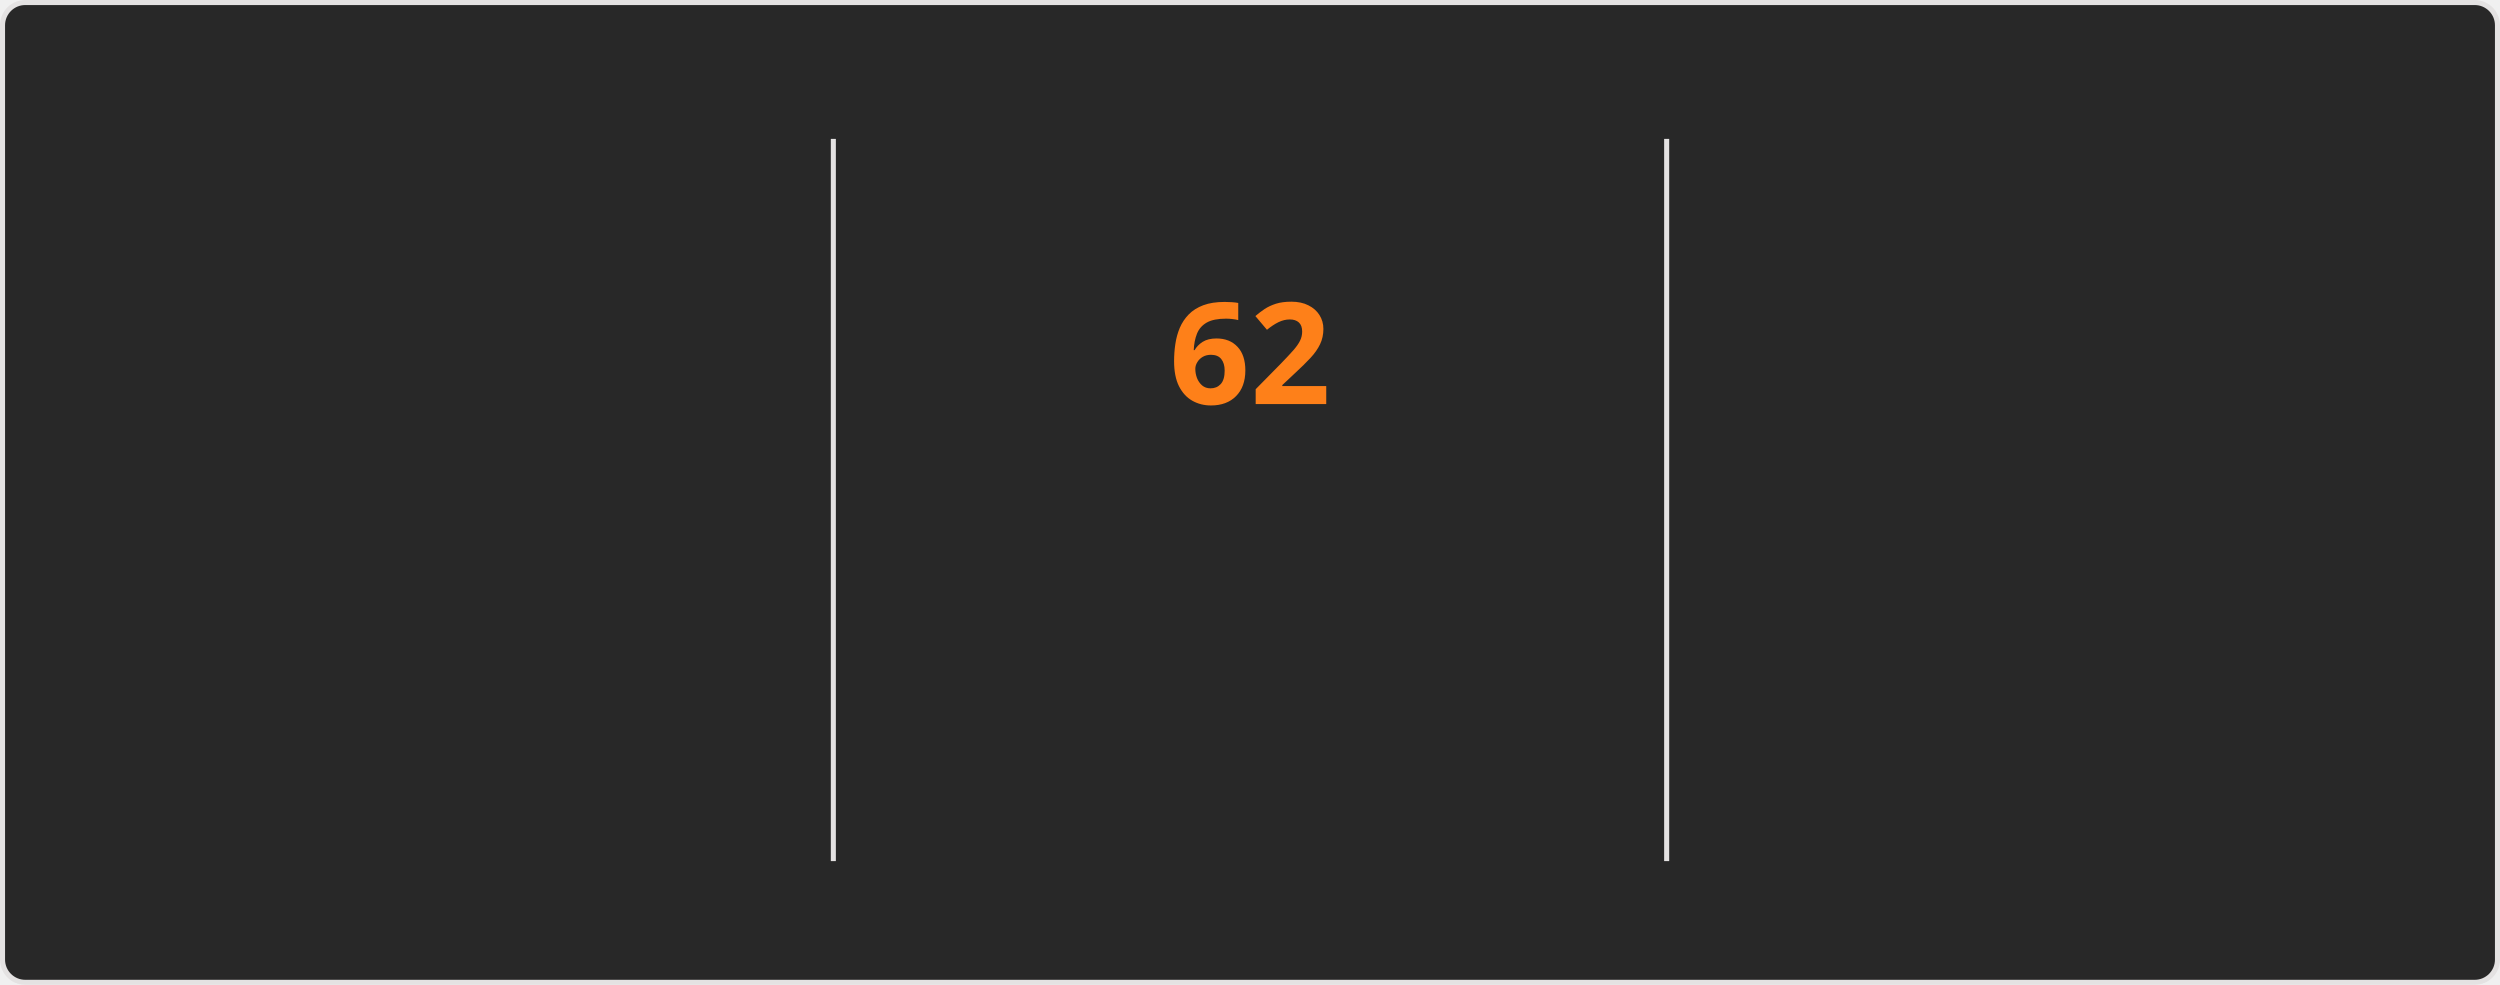
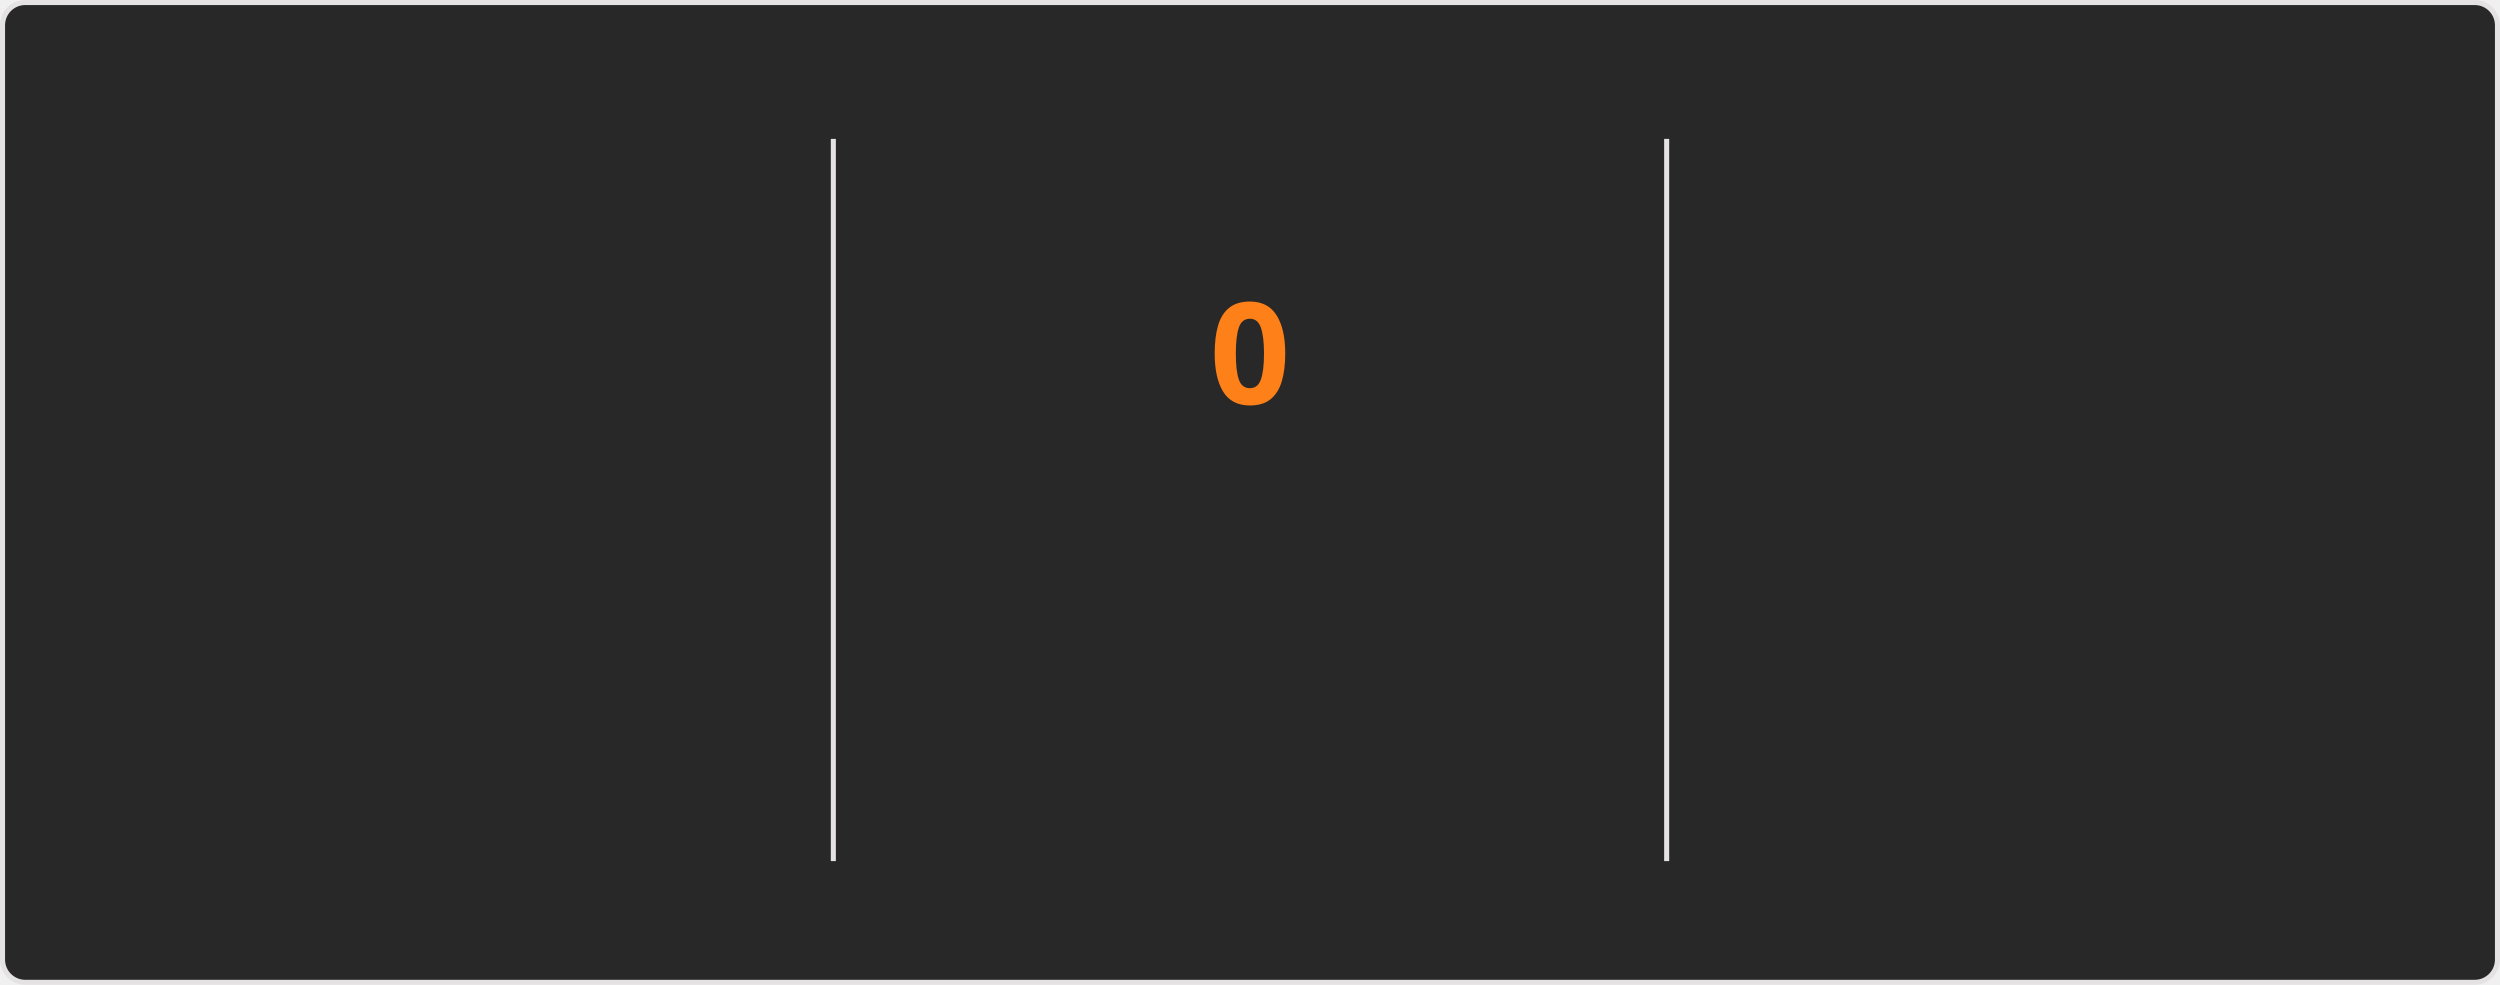
<svg xmlns="http://www.w3.org/2000/svg" style="isolation: isolate" viewBox="0 0 495 195" width="495px" height="195px" direction="ltr">
  <style>
    @keyframes currstreak {
      0% { font-size: 3px; opacity: 0.2; }
      80% { font-size: 34px; opacity: 1; }
      100% { font-size: 28px; opacity: 1; }
    }
    @keyframes fadein {
      0% { opacity: 0; }
      100% { opacity: 1; }
    }
    .big-number {
      font-family: "Segoe UI", Ubuntu, sans-serif;
      font-weight: 700;
      font-size: 28px;
      fill: #fabd2f;
    }
    .label {
      font-family: "Segoe UI", Ubuntu, sans-serif;
      font-weight: 400;
      font-size: 14px;
      fill: #fabd2f;
    }
    .range-text {
      font-family: "Segoe UI", Ubuntu, sans-serif;
      font-weight: 400;
      font-size: 12px;
      fill: #8ec07c;
    }
    .current-streak-num {
      font-family: "Segoe UI", Ubuntu, sans-serif;
      font-weight: 700;
      font-size: 28px;
      fill: #fe8019;
    }</style>
  <defs>
    <clipPath id="outer_rectangle">
      <rect width="495" height="195" rx="4.5" />
    </clipPath>
    <mask id="mask_out_ring_behind_fire">
      <rect width="495" height="195" fill="white" />
      <ellipse id="mask-ellipse" cx="247.5" cy="32" rx="13" ry="18" fill="black" />
    </mask>
  </defs>
  <g clip-path="url(#outer_rectangle)">
    <g style="isolation: isolate">
      <rect fill="#282828" rx="4.5" x="0.5" y="0.5" width="494" height="194" stroke="#e4e2e2" />
    </g>
    <g style="isolation: isolate">
      <line x1="165" y1="28" x2="165" y2="170" vector-effect="non-scaling-stroke" stroke-width="1" stroke="#e4e2e2" stroke-linejoin="miter" stroke-linecap="square" stroke-miterlimit="3" />
      <line x1="330" y1="28" x2="330" y2="170" vector-effect="non-scaling-stroke" stroke-width="1" stroke="#e4e2e2" stroke-linejoin="miter" stroke-linecap="square" stroke-miterlimit="3" />
    </g>
    <g style="isolation: isolate">
      <g transform="translate(82.5, 48)">
        <text x="0" y="32" stroke-width="0" text-anchor="middle" class="big-number" style="opacity: 0; animation: fadein 0.5s linear forwards 0.6s">
            5.8K
          </text>
      </g>
      <g transform="translate(82.5, 84)">
        <text x="0" y="32" stroke-width="0" text-anchor="middle" class="label" style="opacity: 0; animation: fadein 0.5s linear forwards 0.7s">
            Total Contributions
          </text>
      </g>
      <g transform="translate(82.5, 114)">
        <text x="0" y="32" stroke-width="0" text-anchor="middle" class="range-text" style="opacity: 0; animation: fadein 0.5s linear forwards 0.8s">
            Sep 7 - Present
          </text>
      </g>
    </g>
    <g style="isolation: isolate">
      <g mask="url(#mask_out_ring_behind_fire)">
        <circle cx="247.5" cy="71" r="40" fill="none" stroke="#fabd2f" stroke-width="5" style="opacity: 0; animation: fadein 0.5s linear forwards 0.4s" />
      </g>
      <g transform="translate(247.5, 19.5)" stroke-opacity="0" style="opacity: 0; animation: fadein 0.5s linear forwards 0.6s">
        <path d="M -12 -0.5 L 15 -0.5 L 15 23.5 L -12 23.5 L -12 -0.5 Z" fill="none" />
        <path d="M 1.5 0.67 C 1.5 0.67 2.24 3.32 2.24 5.47 C 2.24 7.53 0.89 9.2 -1.17 9.2 C -3.23 9.2 -4.79 7.53 -4.79 5.47 L -4.76 5.11 C -6.78 7.51 -8 10.62 -8 13.99 C -8 18.41 -4.42 22 0 22 C 4.42 22 8 18.41 8 13.99 C 8 8.6 5.41 3.79 1.5 0.67 Z M -0.29 19 C -2.07 19 -3.51 17.6 -3.51 15.86 C -3.51 14.24 -2.46 13.1 -0.7 12.74 C 1.07 12.38 2.9 11.53 3.92 10.16 C 4.31 11.45 4.51 12.81 4.51 14.2 C 4.51 16.85 2.36 19 -0.29 19 Z" fill="#fabd2f" stroke-opacity="0" />
      </g>
      <g transform="translate(247.5, 48)">
        <text x="0" y="32" stroke-width="0" text-anchor="middle" class="current-streak-num" style="animation: currstreak 0.6s linear forwards">
-             62
+             0
          </text>
      </g>
      <g transform="translate(247.5, 108)">
        <text x="0" y="32" stroke-width="0" text-anchor="middle" class="label" style="opacity: 0; animation: fadein 0.5s linear forwards 0.9s">
            Current Streak
          </text>
      </g>
      <g transform="translate(247.5, 145)">
        <text x="0" y="21" stroke-width="0" text-anchor="middle" class="range-text" style="opacity: 0; animation: fadein 0.5s linear forwards 0.9s">
-             Jul 12 - Sep 11
+             0 days
          </text>
      </g>
    </g>
    <g style="isolation: isolate">
      <g transform="translate(412.5, 48)">
        <text x="0" y="32" stroke-width="0" text-anchor="middle" class="big-number" style="opacity: 0; animation: fadein 0.5s linear forwards 1.2s">
            62
          </text>
      </g>
      <g transform="translate(412.5, 84)">
        <text x="0" y="32" stroke-width="0" text-anchor="middle" class="label" style="opacity: 0; animation: fadein 0.5s linear forwards 1.3s">
            Longest Streak
          </text>
      </g>
      <g transform="translate(412.5, 114)">
        <text x="0" y="32" stroke-width="0" text-anchor="middle" class="range-text" style="opacity: 0; animation: fadein 0.5s linear forwards 1.4s">
            Jul 12 - Sep 11
          </text>
      </g>
    </g>
  </g>
</svg>
